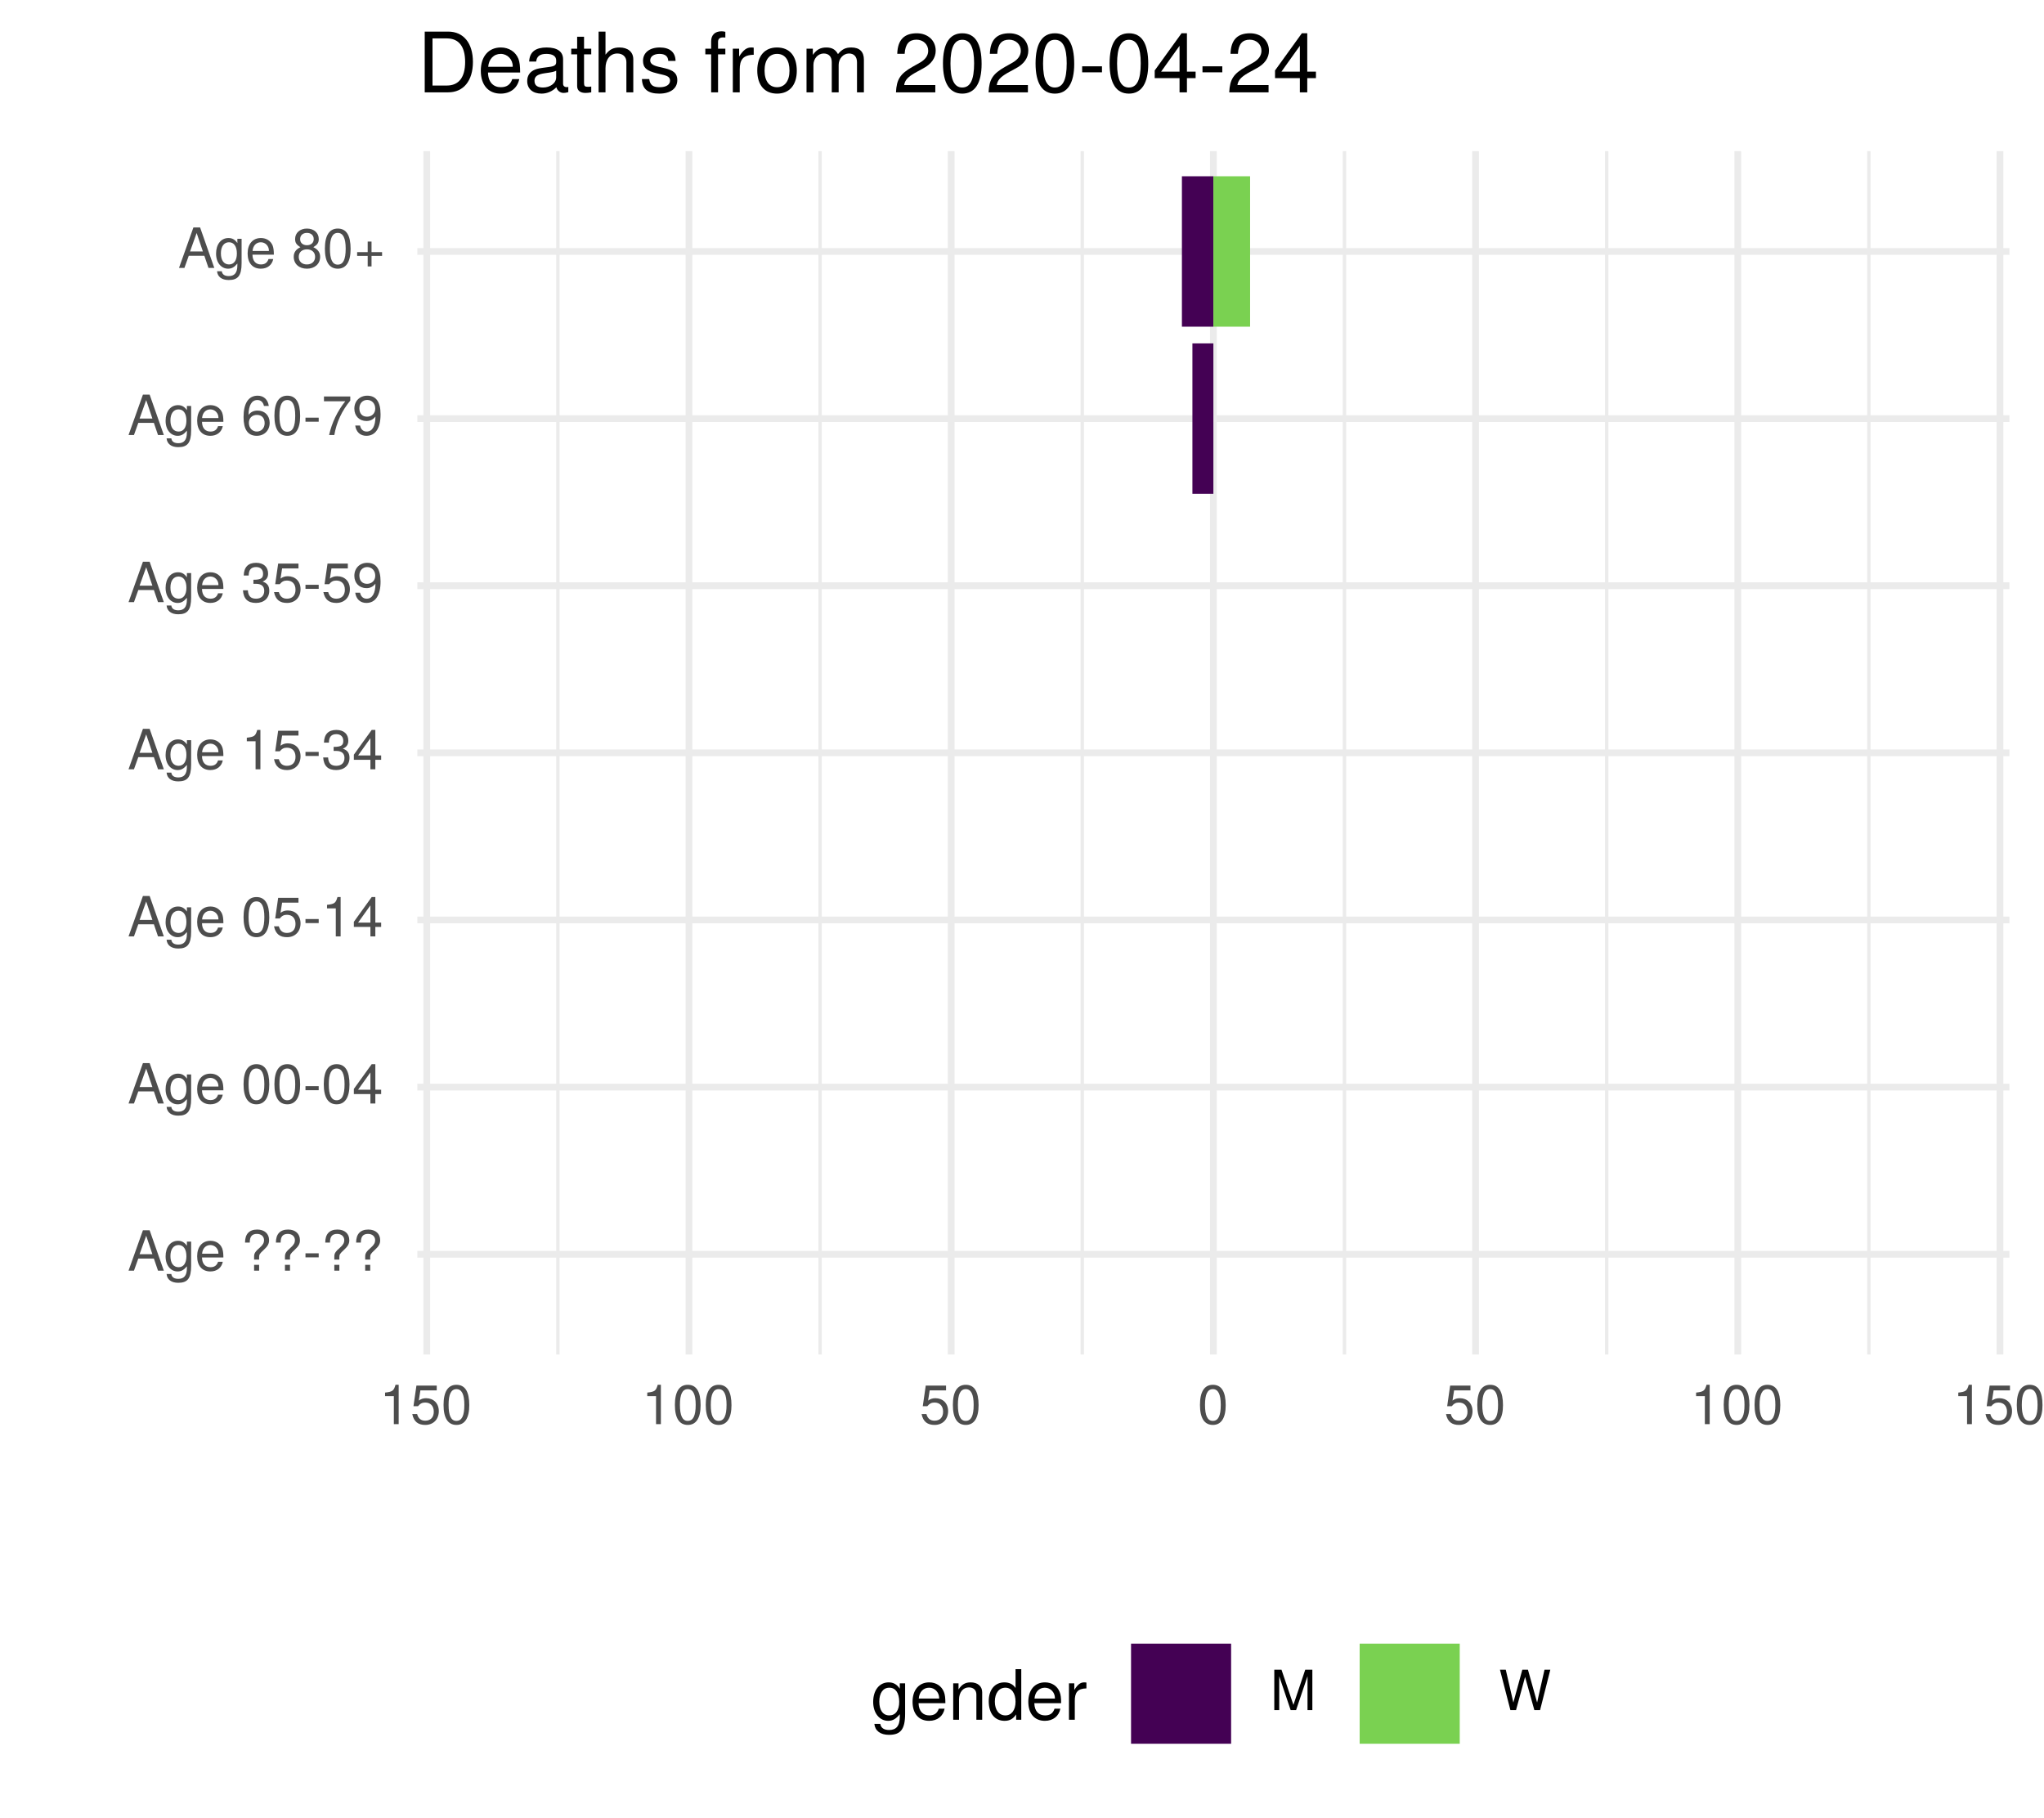
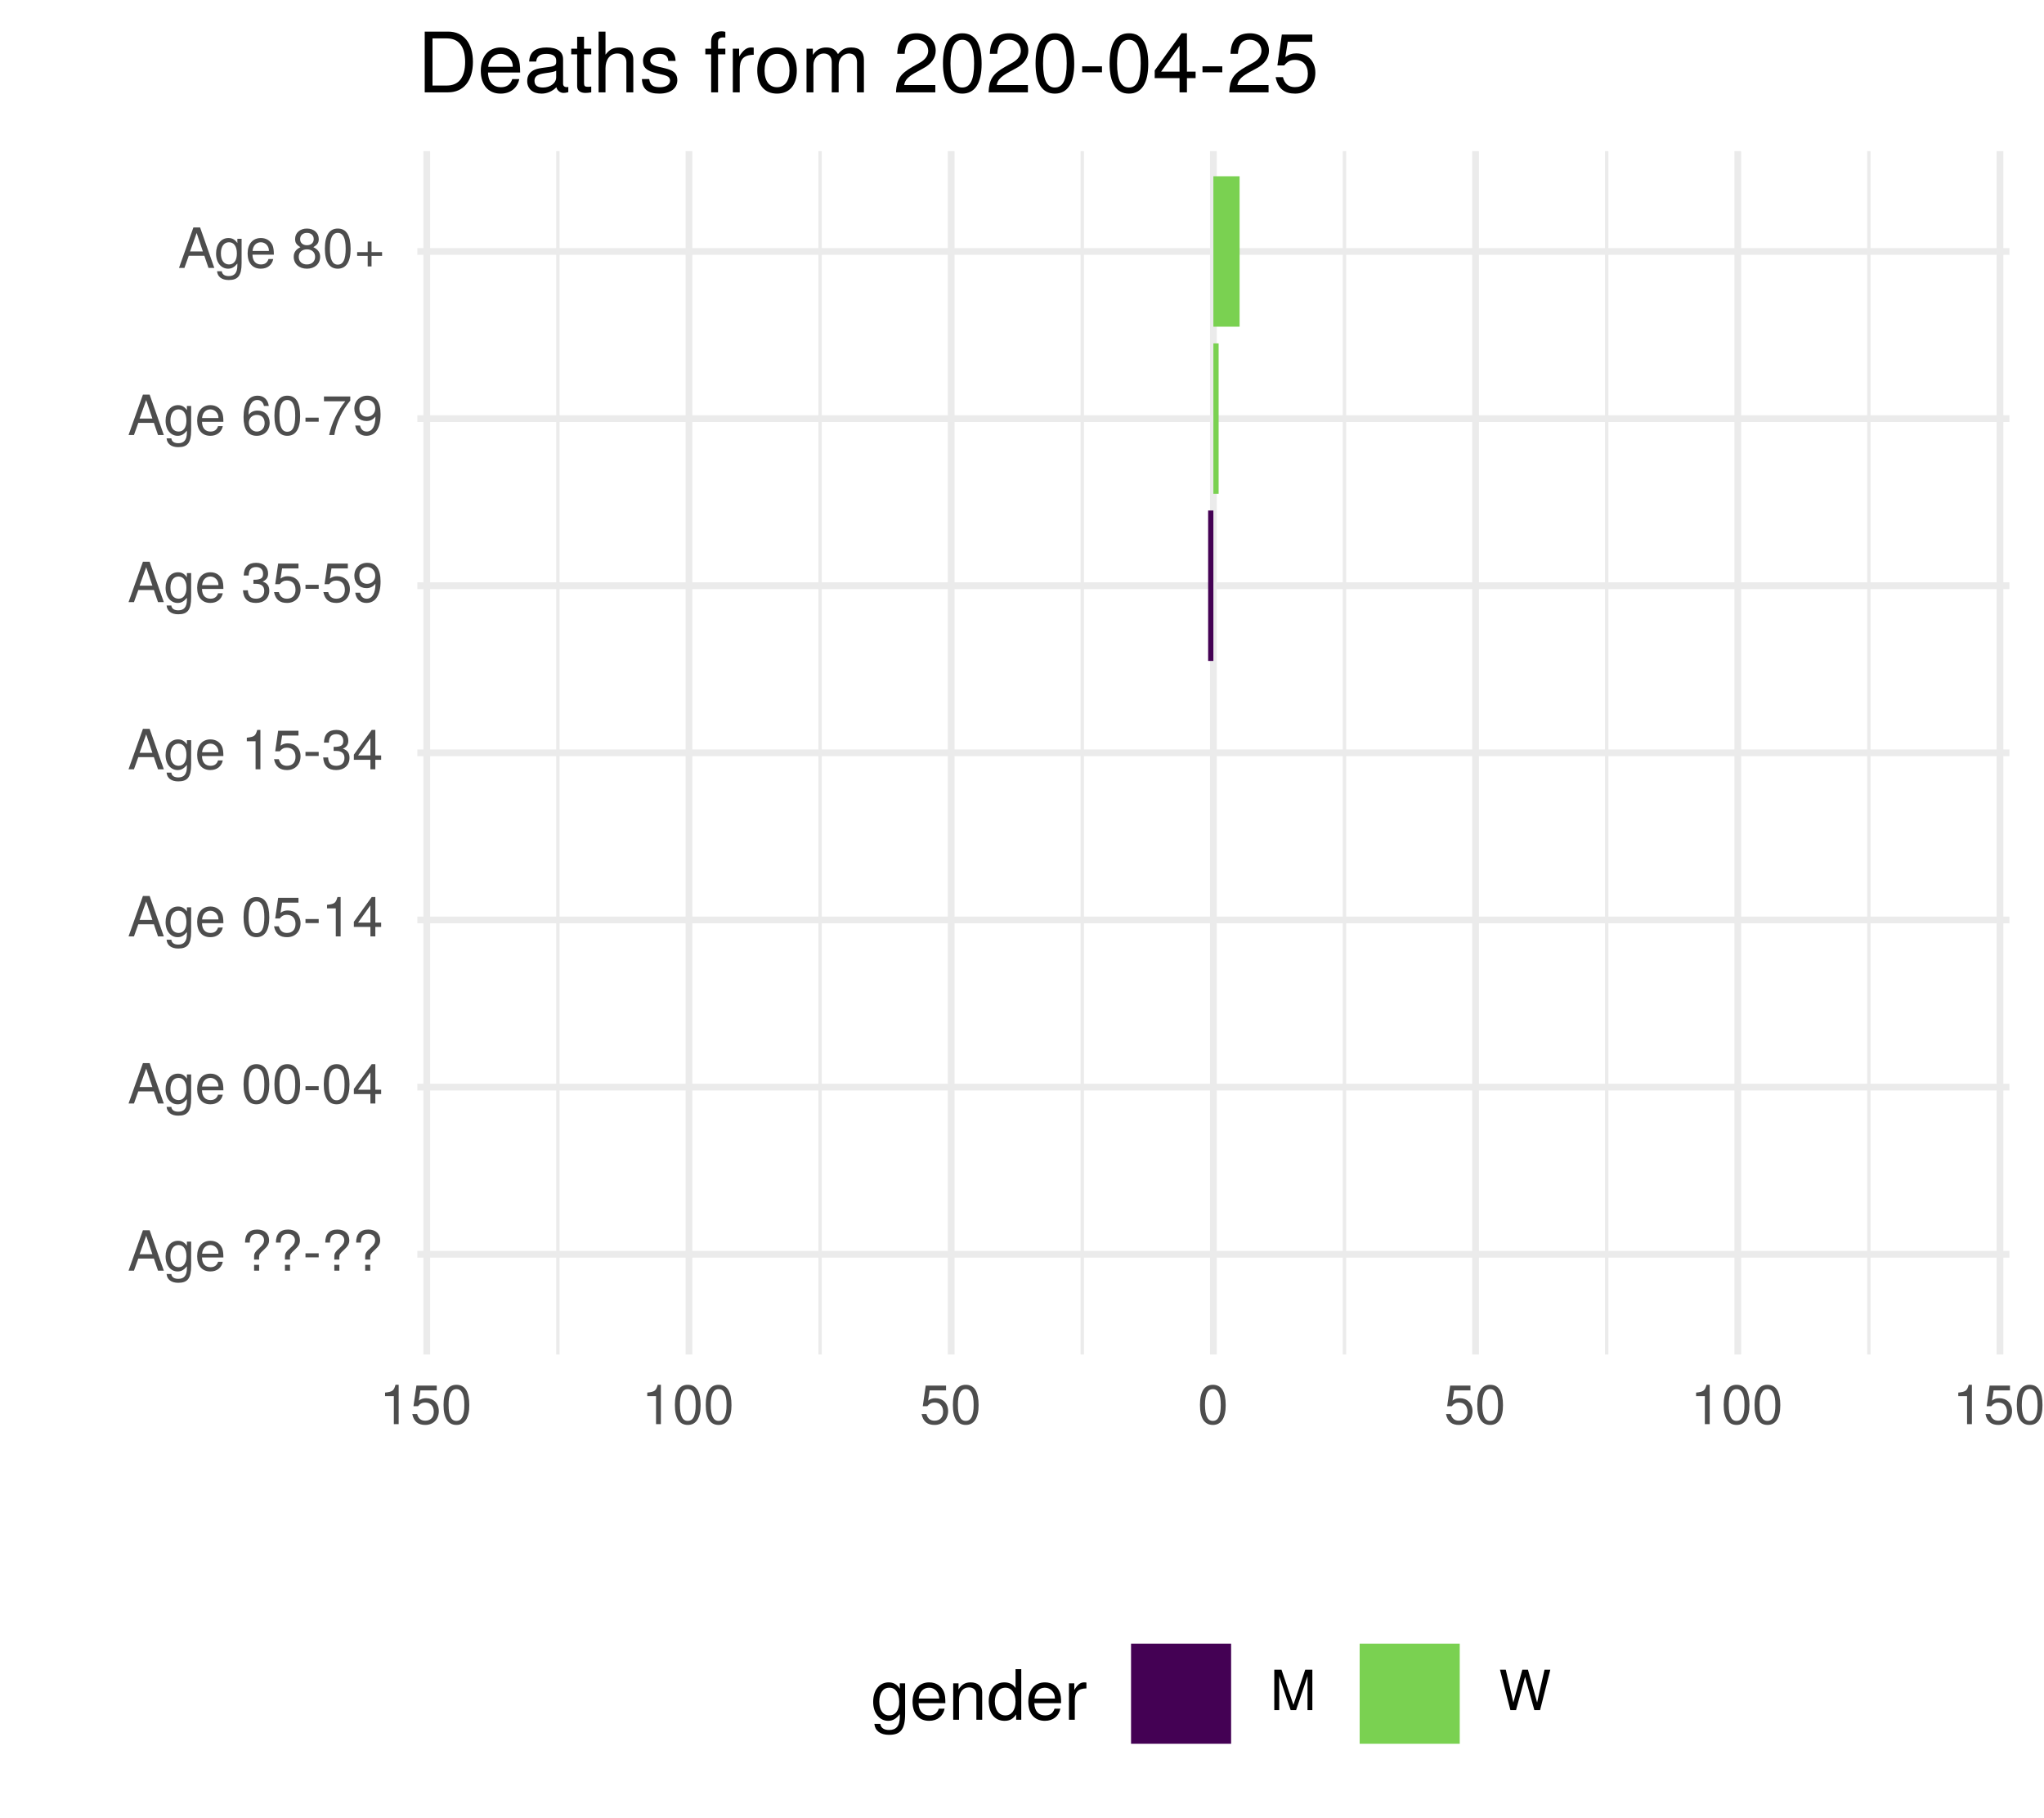
<svg xmlns="http://www.w3.org/2000/svg" xmlns:xlink="http://www.w3.org/1999/xlink" width="324pt" height="288pt" viewBox="0 0 324 288" version="1.1">
  <defs>
    <g>
      <symbol overflow="visible" id="glyph0-0">
        <path style="stroke:none;" d="" />
      </symbol>
      <symbol overflow="visible" id="glyph0-1">
        <path style="stroke:none;" d="M 5.75 0 L 3.5 -6.406 L 2.438 -6.406 L 0.156 0 L 1.016 0 L 1.703 -1.922 L 4.172 -1.922 L 4.828 0 Z M 3.938 -2.609 L 1.906 -2.609 L 2.953 -5.531 Z M 3.938 -2.609 " />
      </symbol>
      <symbol overflow="visible" id="glyph0-2">
        <path style="stroke:none;" d="M 4.297 -0.75 L 4.297 -4.609 L 3.625 -4.609 L 3.625 -3.938 C 3.25 -4.484 2.812 -4.734 2.219 -4.734 C 1.047 -4.734 0.25 -3.75 0.25 -2.266 C 0.25 -0.812 1.078 0.125 2.156 0.125 C 2.734 0.125 3.141 -0.109 3.625 -0.688 L 3.625 -0.391 C 3.625 0.828 3.125 1.297 2.266 1.297 C 1.688 1.297 1.234 1.094 1.156 0.531 L 0.406 0.531 C 0.484 1.406 1.156 1.922 2.25 1.922 C 3.688 1.922 4.297 1.281 4.297 -0.75 Z M 3.547 -2.281 C 3.547 -1.172 3.078 -0.547 2.312 -0.547 C 1.5 -0.547 1.016 -1.188 1.016 -2.312 C 1.016 -3.406 1.516 -4.062 2.297 -4.062 C 3.094 -4.062 3.547 -3.391 3.547 -2.281 Z M 3.547 -2.281 " />
      </symbol>
      <symbol overflow="visible" id="glyph0-3">
        <path style="stroke:none;" d="M 4.516 -2.094 C 4.516 -2.766 4.453 -3.188 4.328 -3.531 C 4.031 -4.281 3.328 -4.734 2.469 -4.734 C 1.172 -4.734 0.359 -3.797 0.359 -2.281 C 0.359 -0.766 1.156 0.125 2.453 0.125 C 3.5 0.125 4.234 -0.469 4.422 -1.406 L 3.672 -1.406 C 3.469 -0.797 3.062 -0.547 2.469 -0.547 C 1.703 -0.547 1.141 -1.031 1.125 -2.094 Z M 3.734 -2.75 C 3.734 -2.75 3.734 -2.703 3.719 -2.688 L 1.141 -2.688 C 1.203 -3.516 1.719 -4.062 2.453 -4.062 C 3.172 -4.062 3.734 -3.469 3.734 -2.75 Z M 3.734 -2.75 " />
      </symbol>
      <symbol overflow="visible" id="glyph0-4">
        <path style="stroke:none;" d="" />
      </symbol>
      <symbol overflow="visible" id="glyph0-5">
        <path style="stroke:none;" d="M 4.422 -4.828 C 4.422 -5.859 3.688 -6.516 2.547 -6.516 C 1.281 -6.516 0.609 -5.812 0.609 -4.453 L 1.359 -4.453 C 1.359 -5.422 1.719 -5.828 2.5 -5.828 C 3.172 -5.828 3.625 -5.422 3.625 -4.828 C 3.625 -4.422 3.438 -4.078 2.969 -3.672 C 2.453 -3.203 2.453 -3.203 2.297 -3 C 2.109 -2.75 2.047 -2.547 2.047 -2.234 L 2.047 -1.75 L 2.844 -1.75 L 2.844 -2.156 C 2.844 -2.547 2.938 -2.703 3.531 -3.25 C 4.203 -3.859 4.422 -4.25 4.422 -4.828 Z M 2.844 0 L 2.844 -0.922 L 2.047 -0.922 L 2.047 0 Z M 2.844 0 " />
      </symbol>
      <symbol overflow="visible" id="glyph0-6">
        <path style="stroke:none;" d="M 2.5 -2.109 L 2.5 -2.75 L 0.406 -2.75 L 0.406 -2.109 Z M 2.5 -2.109 " />
      </symbol>
      <symbol overflow="visible" id="glyph0-7">
        <path style="stroke:none;" d="M 4.453 -3 C 4.453 -5.156 3.781 -6.234 2.422 -6.234 C 1.078 -6.234 0.375 -5.141 0.375 -3.047 C 0.375 -0.953 1.078 0.125 2.422 0.125 C 3.734 0.125 4.453 -0.953 4.453 -3 Z M 3.672 -3.062 C 3.672 -1.297 3.266 -0.516 2.406 -0.516 C 1.578 -0.516 1.172 -1.344 1.172 -3.047 C 1.172 -4.75 1.578 -5.547 2.422 -5.547 C 3.25 -5.547 3.672 -4.734 3.672 -3.062 Z M 3.672 -3.062 " />
      </symbol>
      <symbol overflow="visible" id="glyph0-8">
        <path style="stroke:none;" d="M 4.578 -1.5 L 4.578 -2.188 L 3.656 -2.188 L 3.656 -6.234 L 3.078 -6.234 L 0.25 -2.312 L 0.25 -1.5 L 2.875 -1.5 L 2.875 0 L 3.656 0 L 3.656 -1.5 Z M 2.875 -2.188 L 0.922 -2.188 L 2.875 -4.922 Z M 2.875 -2.188 " />
      </symbol>
      <symbol overflow="visible" id="glyph0-9">
        <path style="stroke:none;" d="M 4.516 -2.062 C 4.516 -3.297 3.688 -4.109 2.5 -4.109 C 2.062 -4.109 1.703 -4 1.344 -3.734 L 1.594 -5.344 L 4.188 -5.344 L 4.188 -6.109 L 0.969 -6.109 L 0.5 -2.844 L 1.219 -2.844 C 1.578 -3.266 1.875 -3.422 2.359 -3.422 C 3.188 -3.422 3.719 -2.891 3.719 -1.969 C 3.719 -1.062 3.203 -0.547 2.359 -0.547 C 1.688 -0.547 1.266 -0.891 1.078 -1.594 L 0.312 -1.594 C 0.562 -0.359 1.266 0.125 2.375 0.125 C 3.641 0.125 4.516 -0.75 4.516 -2.062 Z M 4.516 -2.062 " />
      </symbol>
      <symbol overflow="visible" id="glyph0-10">
        <path style="stroke:none;" d="M 3.047 0 L 3.047 -6.234 L 2.547 -6.234 C 2.266 -5.281 2.094 -5.141 0.891 -5 L 0.891 -4.438 L 2.281 -4.438 L 2.281 0 Z M 3.047 0 " />
      </symbol>
      <symbol overflow="visible" id="glyph0-11">
        <path style="stroke:none;" d="M 4.453 -1.812 C 4.453 -2.562 4.141 -3.016 3.391 -3.266 C 3.969 -3.5 4.266 -3.891 4.266 -4.516 C 4.266 -5.594 3.547 -6.234 2.359 -6.234 C 1.109 -6.234 0.438 -5.547 0.406 -4.219 L 1.188 -4.219 C 1.203 -5.141 1.578 -5.562 2.375 -5.562 C 3.062 -5.562 3.469 -5.156 3.469 -4.5 C 3.469 -3.828 3.188 -3.547 1.938 -3.547 L 1.938 -2.906 L 2.359 -2.906 C 3.219 -2.906 3.656 -2.5 3.656 -1.797 C 3.656 -1.016 3.172 -0.547 2.359 -0.547 C 1.516 -0.547 1.109 -0.969 1.062 -1.875 L 0.281 -1.875 C 0.375 -0.5 1.062 0.125 2.344 0.125 C 3.625 0.125 4.453 -0.641 4.453 -1.812 Z M 4.453 -1.812 " />
      </symbol>
      <symbol overflow="visible" id="glyph0-12">
        <path style="stroke:none;" d="M 4.484 -3.266 C 4.484 -5.219 3.797 -6.234 2.375 -6.234 C 1.188 -6.234 0.328 -5.391 0.328 -4.172 C 0.328 -3.016 1.125 -2.219 2.25 -2.219 C 2.844 -2.219 3.266 -2.438 3.672 -2.922 C 3.672 -1.406 3.172 -0.547 2.281 -0.547 C 1.734 -0.547 1.359 -0.891 1.234 -1.5 L 0.469 -1.5 C 0.609 -0.469 1.281 0.125 2.234 0.125 C 3.688 0.125 4.484 -1.109 4.484 -3.266 Z M 3.641 -4.188 C 3.641 -3.422 3.094 -2.906 2.344 -2.906 C 1.594 -2.906 1.125 -3.391 1.125 -4.234 C 1.125 -5.016 1.656 -5.562 2.359 -5.562 C 3.094 -5.562 3.641 -5 3.641 -4.188 Z M 3.641 -4.188 " />
      </symbol>
      <symbol overflow="visible" id="glyph0-13">
        <path style="stroke:none;" d="M 4.516 -1.938 C 4.516 -3.094 3.719 -3.875 2.609 -3.875 C 1.984 -3.875 1.5 -3.641 1.172 -3.188 C 1.172 -4.703 1.672 -5.547 2.562 -5.547 C 3.109 -5.547 3.484 -5.203 3.609 -4.609 L 4.375 -4.609 C 4.234 -5.625 3.562 -6.234 2.609 -6.234 C 1.156 -6.234 0.375 -5.016 0.375 -2.844 C 0.375 -0.891 1.047 0.125 2.469 0.125 C 3.656 0.125 4.516 -0.719 4.516 -1.938 Z M 3.719 -1.875 C 3.719 -1.094 3.188 -0.547 2.484 -0.547 C 1.766 -0.547 1.219 -1.125 1.219 -1.922 C 1.219 -2.688 1.734 -3.188 2.5 -3.188 C 3.25 -3.188 3.719 -2.703 3.719 -1.875 Z M 3.719 -1.875 " />
      </symbol>
      <symbol overflow="visible" id="glyph0-14">
        <path style="stroke:none;" d="M 4.578 -5.453 L 4.578 -6.109 L 0.406 -6.109 L 0.406 -5.344 L 3.781 -5.344 C 2.531 -3.781 1.656 -1.953 1.219 0 L 2.047 0 C 2.391 -2.016 3.266 -3.891 4.578 -5.453 Z M 4.578 -5.453 " />
      </symbol>
      <symbol overflow="visible" id="glyph0-15">
        <path style="stroke:none;" d="M 4.516 -1.766 C 4.516 -2.453 4.156 -2.938 3.438 -3.281 C 4.078 -3.672 4.297 -3.984 4.297 -4.578 C 4.297 -5.547 3.531 -6.234 2.422 -6.234 C 1.312 -6.234 0.547 -5.547 0.547 -4.578 C 0.547 -4 0.75 -3.672 1.391 -3.281 C 0.672 -2.938 0.328 -2.453 0.328 -1.766 C 0.328 -0.625 1.188 0.125 2.422 0.125 C 3.656 0.125 4.516 -0.625 4.516 -1.766 Z M 3.5 -4.562 C 3.5 -3.969 3.062 -3.594 2.422 -3.594 C 1.766 -3.594 1.344 -3.969 1.344 -4.562 C 1.344 -5.156 1.766 -5.547 2.422 -5.547 C 3.078 -5.547 3.5 -5.156 3.5 -4.562 Z M 3.719 -1.75 C 3.719 -1.016 3.188 -0.547 2.406 -0.547 C 1.641 -0.547 1.125 -1.016 1.125 -1.75 C 1.125 -2.484 1.641 -2.938 2.422 -2.938 C 3.188 -2.938 3.719 -2.484 3.719 -1.75 Z M 3.719 -1.75 " />
      </symbol>
      <symbol overflow="visible" id="glyph0-16">
        <path style="stroke:none;" d="M 4.547 -1.906 L 4.547 -2.5 L 2.875 -2.5 L 2.875 -4.172 L 2.266 -4.172 L 2.266 -2.5 L 0.594 -2.5 L 0.594 -1.906 L 2.266 -1.906 L 2.266 -0.234 L 2.875 -0.234 L 2.875 -1.906 Z M 4.547 -1.906 " />
      </symbol>
      <symbol overflow="visible" id="glyph0-17">
        <path style="stroke:none;" d="M 6.688 0 L 6.688 -6.406 L 5.562 -6.406 L 3.688 -0.828 L 1.797 -6.406 L 0.656 -6.406 L 0.656 0 L 1.438 0 L 1.438 -5.375 L 3.25 0 L 4.109 0 L 5.922 -5.375 L 5.922 0 Z M 6.688 0 " />
      </symbol>
      <symbol overflow="visible" id="glyph0-18">
        <path style="stroke:none;" d="M 8.172 -6.406 L 7.25 -6.406 L 6.078 -1.203 L 4.625 -6.406 L 3.734 -6.406 L 2.312 -1.203 L 1.109 -6.406 L 0.188 -6.406 L 1.844 0 L 2.734 0 L 4.172 -5.266 L 5.641 0 L 6.547 0 Z M 8.172 -6.406 " />
      </symbol>
      <symbol overflow="visible" id="glyph1-0">
        <path style="stroke:none;" d="" />
      </symbol>
      <symbol overflow="visible" id="glyph1-1">
        <path style="stroke:none;" d="M 5.375 -0.953 L 5.375 -5.766 L 4.531 -5.766 L 4.531 -4.922 C 4.062 -5.609 3.516 -5.922 2.766 -5.922 C 1.312 -5.922 0.312 -4.703 0.312 -2.828 C 0.312 -1.016 1.344 0.172 2.688 0.172 C 3.422 0.172 3.922 -0.141 4.531 -0.875 L 4.531 -0.484 C 4.531 1.047 3.906 1.625 2.844 1.625 C 2.109 1.625 1.547 1.359 1.438 0.656 L 0.5 0.656 C 0.609 1.75 1.453 2.391 2.812 2.391 C 4.609 2.391 5.375 1.594 5.375 -0.953 Z M 4.438 -2.844 C 4.438 -1.469 3.844 -0.688 2.875 -0.688 C 1.875 -0.688 1.281 -1.484 1.281 -2.875 C 1.281 -4.266 1.891 -5.078 2.875 -5.078 C 3.859 -5.078 4.438 -4.25 4.438 -2.844 Z M 4.438 -2.844 " />
      </symbol>
      <symbol overflow="visible" id="glyph1-2">
        <path style="stroke:none;" d="M 5.641 -2.625 C 5.641 -3.453 5.578 -3.984 5.406 -4.406 C 5.031 -5.359 4.156 -5.922 3.078 -5.922 C 1.469 -5.922 0.438 -4.734 0.438 -2.844 C 0.438 -0.953 1.438 0.172 3.062 0.172 C 4.375 0.172 5.297 -0.578 5.516 -1.75 L 4.594 -1.75 C 4.344 -0.984 3.828 -0.688 3.094 -0.688 C 2.141 -0.688 1.422 -1.297 1.391 -2.625 Z M 4.656 -3.438 C 4.656 -3.438 4.656 -3.391 4.656 -3.359 L 1.422 -3.359 C 1.5 -4.391 2.141 -5.078 3.062 -5.078 C 3.969 -5.078 4.656 -4.328 4.656 -3.438 Z M 4.656 -3.438 " />
      </symbol>
      <symbol overflow="visible" id="glyph1-3">
        <path style="stroke:none;" d="M 5.359 0 L 5.359 -4.359 C 5.359 -5.312 4.641 -5.922 3.531 -5.922 C 2.672 -5.922 2.125 -5.594 1.609 -4.797 L 1.609 -5.766 L 0.766 -5.766 L 0.766 0 L 1.688 0 L 1.688 -3.172 C 1.688 -4.359 2.328 -5.125 3.25 -5.125 C 3.984 -5.125 4.438 -4.688 4.438 -4 L 4.438 0 Z M 5.359 0 " />
      </symbol>
      <symbol overflow="visible" id="glyph1-4">
        <path style="stroke:none;" d="M 5.438 0 L 5.438 -8.016 L 4.531 -8.016 L 4.531 -5.031 C 4.141 -5.625 3.531 -5.922 2.766 -5.922 C 1.266 -5.922 0.281 -4.781 0.281 -2.938 C 0.281 -0.984 1.25 0.172 2.797 0.172 C 3.594 0.172 4.141 -0.125 4.625 -0.844 L 4.625 0 Z M 4.531 -2.859 C 4.531 -1.531 3.891 -0.688 2.922 -0.688 C 1.906 -0.688 1.25 -1.547 1.25 -2.875 C 1.25 -4.219 1.906 -5.078 2.922 -5.078 C 3.906 -5.078 4.531 -4.188 4.531 -2.859 Z M 4.531 -2.859 " />
      </symbol>
      <symbol overflow="visible" id="glyph1-5">
        <path style="stroke:none;" d="M 3.531 -4.969 L 3.531 -5.891 C 3.375 -5.922 3.297 -5.922 3.172 -5.922 C 2.578 -5.922 2.141 -5.578 1.609 -4.719 L 1.609 -5.766 L 0.766 -5.766 L 0.766 0 L 1.688 0 L 1.688 -2.984 C 1.688 -4.297 2.109 -4.938 3.531 -4.969 Z M 3.531 -4.969 " />
      </symbol>
      <symbol overflow="visible" id="glyph2-0">
        <path style="stroke:none;" d="" />
      </symbol>
      <symbol overflow="visible" id="glyph2-1">
        <path style="stroke:none;" d="M 8.812 -4.812 C 8.812 -7.797 7.328 -9.625 4.891 -9.625 L 1.172 -9.625 L 1.172 0 L 4.891 0 C 7.312 0 8.812 -1.828 8.812 -4.812 Z M 7.578 -4.812 C 7.578 -2.375 6.578 -1.078 4.672 -1.078 L 2.406 -1.078 L 2.406 -8.547 L 4.672 -8.547 C 6.578 -8.547 7.578 -7.266 7.578 -4.812 Z M 7.578 -4.812 " />
      </symbol>
      <symbol overflow="visible" id="glyph2-2">
        <path style="stroke:none;" d="M 6.766 -3.141 C 6.766 -4.141 6.688 -4.781 6.5 -5.297 C 6.047 -6.438 4.984 -7.109 3.703 -7.109 C 1.766 -7.109 0.531 -5.688 0.531 -3.422 C 0.531 -1.156 1.734 0.203 3.672 0.203 C 5.25 0.203 6.344 -0.703 6.625 -2.094 L 5.516 -2.094 C 5.219 -1.188 4.594 -0.812 3.703 -0.812 C 2.562 -0.812 1.703 -1.562 1.672 -3.141 Z M 5.594 -4.125 C 5.594 -4.125 5.594 -4.062 5.578 -4.047 L 1.703 -4.047 C 1.797 -5.266 2.578 -6.094 3.688 -6.094 C 4.766 -6.094 5.594 -5.203 5.594 -4.125 Z M 5.594 -4.125 " />
      </symbol>
      <symbol overflow="visible" id="glyph2-3">
        <path style="stroke:none;" d="M 7.062 -0.031 L 7.062 -0.859 C 6.938 -0.828 6.891 -0.828 6.828 -0.828 C 6.438 -0.828 6.234 -1.031 6.234 -1.375 L 6.234 -5.234 C 6.234 -6.453 5.328 -7.109 3.625 -7.109 C 1.953 -7.109 0.922 -6.469 0.859 -4.875 L 1.969 -4.875 C 2.062 -5.719 2.562 -6.094 3.594 -6.094 C 4.578 -6.094 5.141 -5.734 5.141 -5.062 L 5.141 -4.781 C 5.141 -4.312 4.859 -4.125 3.984 -4.016 C 2.422 -3.812 2.188 -3.766 1.766 -3.594 C 0.969 -3.266 0.547 -2.641 0.547 -1.797 C 0.547 -0.547 1.422 0.203 2.828 0.203 C 3.703 0.203 4.562 -0.172 5.172 -0.812 C 5.297 -0.297 5.766 0.094 6.312 0.094 C 6.531 0.094 6.703 0.062 7.062 -0.031 Z M 5.141 -2.391 C 5.141 -1.406 4.125 -0.766 3.062 -0.766 C 2.203 -0.766 1.703 -1.062 1.703 -1.828 C 1.703 -2.547 2.188 -2.859 3.359 -3.031 C 4.531 -3.188 4.766 -3.25 5.141 -3.422 Z M 5.141 -2.391 " />
      </symbol>
      <symbol overflow="visible" id="glyph2-4">
        <path style="stroke:none;" d="M 3.359 0 L 3.359 -0.922 C 3.203 -0.891 3.031 -0.875 2.828 -0.875 C 2.344 -0.875 2.219 -1 2.219 -1.484 L 2.219 -6.016 L 3.359 -6.016 L 3.359 -6.922 L 2.219 -6.922 L 2.219 -8.812 L 1.125 -8.812 L 1.125 -6.922 L 0.188 -6.922 L 0.188 -6.016 L 1.125 -6.016 L 1.125 -1 C 1.125 -0.297 1.594 0.094 2.453 0.094 C 2.719 0.094 2.984 0.062 3.359 0 Z M 3.359 0 " />
      </symbol>
      <symbol overflow="visible" id="glyph2-5">
        <path style="stroke:none;" d="M 6.422 0 L 6.422 -5.234 C 6.422 -6.391 5.578 -7.109 4.234 -7.109 C 3.266 -7.109 2.672 -6.812 2.016 -5.969 L 2.016 -9.625 L 0.922 -9.625 L 0.922 0 L 2.016 0 L 2.016 -3.812 C 2.016 -5.234 2.766 -6.156 3.891 -6.156 C 4.672 -6.156 5.328 -5.703 5.328 -4.797 L 5.328 0 Z M 6.422 0 " />
      </symbol>
      <symbol overflow="visible" id="glyph2-6">
        <path style="stroke:none;" d="M 6.062 -1.938 C 6.062 -2.969 5.484 -3.484 4.109 -3.812 L 3.047 -4.062 C 2.156 -4.281 1.766 -4.562 1.766 -5.062 C 1.766 -5.688 2.344 -6.094 3.234 -6.094 C 4.125 -6.094 4.594 -5.719 4.625 -4.984 L 5.781 -4.984 C 5.766 -6.344 4.875 -7.109 3.281 -7.109 C 1.656 -7.109 0.625 -6.281 0.625 -5 C 0.625 -3.922 1.172 -3.406 2.812 -3.016 L 3.844 -2.766 C 4.609 -2.578 4.906 -2.344 4.906 -1.844 C 4.906 -1.203 4.266 -0.812 3.297 -0.812 C 2.312 -0.812 1.75 -1.062 1.609 -2.109 L 0.453 -2.109 C 0.5 -0.516 1.406 0.203 3.203 0.203 C 4.953 0.203 6.062 -0.609 6.062 -1.938 Z M 6.062 -1.938 " />
      </symbol>
      <symbol overflow="visible" id="glyph2-7">
        <path style="stroke:none;" d="" />
      </symbol>
      <symbol overflow="visible" id="glyph2-8">
        <path style="stroke:none;" d="M 3.406 -6.016 L 3.406 -6.922 L 2.25 -6.922 L 2.25 -8 C 2.25 -8.469 2.516 -8.703 3.031 -8.703 C 3.109 -8.703 3.156 -8.703 3.406 -8.688 L 3.406 -9.594 C 3.156 -9.656 3.016 -9.672 2.781 -9.672 C 1.766 -9.672 1.156 -9.078 1.156 -8.094 L 1.156 -6.922 L 0.234 -6.922 L 0.234 -6.016 L 1.156 -6.016 L 1.156 0 L 2.25 0 L 2.25 -6.016 Z M 3.406 -6.016 " />
      </symbol>
      <symbol overflow="visible" id="glyph2-9">
        <path style="stroke:none;" d="M 4.234 -5.953 L 4.234 -7.078 C 4.047 -7.109 3.969 -7.109 3.812 -7.109 C 3.109 -7.109 2.562 -6.688 1.922 -5.672 L 1.922 -6.922 L 0.922 -6.922 L 0.922 0 L 2.016 0 L 2.016 -3.594 C 2.016 -5.156 2.531 -5.922 4.234 -5.953 Z M 4.234 -5.953 " />
      </symbol>
      <symbol overflow="visible" id="glyph2-10">
        <path style="stroke:none;" d="M 6.734 -3.406 C 6.734 -5.797 5.578 -7.109 3.594 -7.109 C 1.656 -7.109 0.469 -5.781 0.469 -3.453 C 0.469 -1.141 1.641 0.203 3.609 0.203 C 5.547 0.203 6.734 -1.141 6.734 -3.406 Z M 5.578 -3.422 C 5.578 -1.797 4.812 -0.812 3.609 -0.812 C 2.375 -0.812 1.625 -1.781 1.625 -3.453 C 1.625 -5.125 2.375 -6.094 3.609 -6.094 C 4.844 -6.094 5.578 -5.141 5.578 -3.422 Z M 5.578 -3.422 " />
      </symbol>
      <symbol overflow="visible" id="glyph2-11">
        <path style="stroke:none;" d="M 10.031 0 L 10.031 -5.188 C 10.031 -6.438 9.344 -7.109 8.047 -7.109 C 7.125 -7.109 6.578 -6.844 5.922 -6.062 C 5.516 -6.797 4.969 -7.109 4.062 -7.109 C 3.141 -7.109 2.531 -6.766 1.938 -5.938 L 1.938 -6.922 L 0.938 -6.922 L 0.938 0 L 2.031 0 L 2.031 -4.344 C 2.031 -5.344 2.766 -6.156 3.656 -6.156 C 4.469 -6.156 4.938 -5.656 4.938 -4.766 L 4.938 0 L 6.031 0 L 6.031 -4.344 C 6.031 -5.344 6.766 -6.156 7.672 -6.156 C 8.469 -6.156 8.938 -5.641 8.938 -4.766 L 8.938 0 Z M 10.031 0 " />
      </symbol>
      <symbol overflow="visible" id="glyph2-12">
        <path style="stroke:none;" d="M 6.75 -6.609 C 6.75 -8.203 5.516 -9.359 3.75 -9.359 C 1.828 -9.359 0.719 -8.391 0.656 -6.109 L 1.828 -6.109 C 1.922 -7.688 2.562 -8.344 3.703 -8.344 C 4.766 -8.344 5.562 -7.594 5.562 -6.594 C 5.562 -5.844 5.125 -5.219 4.297 -4.734 L 3.078 -4.047 C 1.125 -2.938 0.547 -2.062 0.453 0 L 6.688 0 L 6.688 -1.156 L 1.75 -1.156 C 1.875 -1.922 2.297 -2.406 3.453 -3.078 L 4.766 -3.797 C 6.078 -4.484 6.75 -5.469 6.75 -6.609 Z M 6.75 -6.609 " />
      </symbol>
      <symbol overflow="visible" id="glyph2-13">
        <path style="stroke:none;" d="M 6.688 -4.5 C 6.688 -7.75 5.672 -9.359 3.625 -9.359 C 1.609 -9.359 0.562 -7.719 0.562 -4.578 C 0.562 -1.422 1.625 0.203 3.625 0.203 C 5.609 0.203 6.688 -1.422 6.688 -4.5 Z M 5.5 -4.609 C 5.5 -1.953 4.891 -0.766 3.609 -0.766 C 2.375 -0.766 1.75 -2 1.75 -4.562 C 1.75 -7.125 2.375 -8.328 3.625 -8.328 C 4.891 -8.328 5.5 -7.109 5.5 -4.609 Z M 5.5 -4.609 " />
      </symbol>
      <symbol overflow="visible" id="glyph2-14">
        <path style="stroke:none;" d="M 3.75 -3.172 L 3.75 -4.125 L 0.609 -4.125 L 0.609 -3.172 Z M 3.75 -3.172 " />
      </symbol>
      <symbol overflow="visible" id="glyph2-15">
        <path style="stroke:none;" d="M 6.859 -2.25 L 6.859 -3.281 L 5.484 -3.281 L 5.484 -9.359 L 4.625 -9.359 L 0.375 -3.469 L 0.375 -2.25 L 4.312 -2.25 L 4.312 0 L 5.484 0 L 5.484 -2.25 Z M 4.312 -3.281 L 1.391 -3.281 L 4.312 -7.375 Z M 4.312 -3.281 " />
      </symbol>
+       <symbol overflow="visible" id="glyph2-16">
+         <path style="stroke:none;" d="M 6.766 -3.109 C 6.766 -4.953 5.547 -6.172 3.75 -6.172 C 3.094 -6.172 2.562 -6 2.016 -5.594 L 2.391 -8.016 L 6.281 -8.016 L 6.281 -9.156 L 1.453 -9.156 L 0.75 -4.266 L 1.828 -4.266 C 2.359 -4.906 2.812 -5.141 3.531 -5.141 C 4.797 -5.141 5.578 -4.328 5.578 -2.938 C 5.578 -1.594 4.812 -0.828 3.531 -0.828 C 2.516 -0.828 1.906 -1.344 1.625 -2.406 L 0.469 -2.406 C 0.844 -0.547 1.906 0.203 3.562 0.203 C 5.453 0.203 6.766 -1.125 6.766 -3.109 Z M 6.766 -3.109 " />
+       </symbol>
    </g>
    <clipPath id="clip1">
      <path d="M 88 23.957 L 89 23.957 L 89 214.648 L 88 214.648 Z M 88 23.957 " />
    </clipPath>
    <clipPath id="clip2">
      <path d="M 129 23.957 L 131 23.957 L 131 214.648 L 129 214.648 Z M 129 23.957 " />
    </clipPath>
    <clipPath id="clip3">
      <path d="M 171 23.957 L 172 23.957 L 172 214.648 L 171 214.648 Z M 171 23.957 " />
    </clipPath>
    <clipPath id="clip4">
      <path d="M 212 23.957 L 214 23.957 L 214 214.648 L 212 214.648 Z M 212 23.957 " />
    </clipPath>
    <clipPath id="clip5">
      <path d="M 254 23.957 L 255 23.957 L 255 214.648 L 254 214.648 Z M 254 23.957 " />
    </clipPath>
    <clipPath id="clip6">
      <path d="M 295 23.957 L 297 23.957 L 297 214.648 L 295 214.648 Z M 295 23.957 " />
    </clipPath>
    <clipPath id="clip7">
      <path d="M 66.152 198 L 318.523 198 L 318.523 200 L 66.152 200 Z M 66.152 198 " />
    </clipPath>
    <clipPath id="clip8">
      <path d="M 66.152 171 L 318.523 171 L 318.523 173 L 66.152 173 Z M 66.152 171 " />
    </clipPath>
    <clipPath id="clip9">
      <path d="M 66.152 145 L 318.523 145 L 318.523 147 L 66.152 147 Z M 66.152 145 " />
    </clipPath>
    <clipPath id="clip10">
      <path d="M 66.152 118 L 318.523 118 L 318.523 120 L 66.152 120 Z M 66.152 118 " />
    </clipPath>
    <clipPath id="clip11">
      <path d="M 66.152 92 L 318.523 92 L 318.523 94 L 66.152 94 Z M 66.152 92 " />
    </clipPath>
    <clipPath id="clip12">
      <path d="M 66.152 65 L 318.523 65 L 318.523 67 L 66.152 67 Z M 66.152 65 " />
    </clipPath>
    <clipPath id="clip13">
      <path d="M 66.152 39 L 318.523 39 L 318.523 41 L 66.152 41 Z M 66.152 39 " />
    </clipPath>
    <clipPath id="clip14">
      <path d="M 67 23.957 L 69 23.957 L 69 214.648 L 67 214.648 Z M 67 23.957 " />
    </clipPath>
    <clipPath id="clip15">
      <path d="M 108 23.957 L 110 23.957 L 110 214.648 L 108 214.648 Z M 108 23.957 " />
    </clipPath>
    <clipPath id="clip16">
      <path d="M 150 23.957 L 152 23.957 L 152 214.648 L 150 214.648 Z M 150 23.957 " />
    </clipPath>
    <clipPath id="clip17">
      <path d="M 191 23.957 L 193 23.957 L 193 214.648 L 191 214.648 Z M 191 23.957 " />
    </clipPath>
    <clipPath id="clip18">
      <path d="M 233 23.957 L 235 23.957 L 235 214.648 L 233 214.648 Z M 233 23.957 " />
    </clipPath>
    <clipPath id="clip19">
      <path d="M 274 23.957 L 276 23.957 L 276 214.648 L 274 214.648 Z M 274 23.957 " />
    </clipPath>
    <clipPath id="clip20">
      <path d="M 316 23.957 L 318 23.957 L 318 214.648 L 316 214.648 Z M 316 23.957 " />
    </clipPath>
  </defs>
  <g id="surface115">
    <rect x="0" y="0" width="324" height="288" style="fill:rgb(100%,100%,100%);fill-opacity:1;stroke:none;" />
    <g clip-path="url(#clip1)" clip-rule="nonzero">
      <path style="fill:none;stroke-width:0.533;stroke-linecap:butt;stroke-linejoin:round;stroke:rgb(92.157%,92.157%,92.157%);stroke-opacity:1;stroke-miterlimit:10;" d="M 88.43 214.652 L 88.43 23.957 " />
    </g>
    <g clip-path="url(#clip2)" clip-rule="nonzero">
      <path style="fill:none;stroke-width:0.533;stroke-linecap:butt;stroke-linejoin:round;stroke:rgb(92.157%,92.157%,92.157%);stroke-opacity:1;stroke-miterlimit:10;" d="M 129.992 214.652 L 129.992 23.957 " />
    </g>
    <g clip-path="url(#clip3)" clip-rule="nonzero">
      <path style="fill:none;stroke-width:0.533;stroke-linecap:butt;stroke-linejoin:round;stroke:rgb(92.157%,92.157%,92.157%);stroke-opacity:1;stroke-miterlimit:10;" d="M 171.555 214.652 L 171.555 23.957 " />
    </g>
    <g clip-path="url(#clip4)" clip-rule="nonzero">
      <path style="fill:none;stroke-width:0.533;stroke-linecap:butt;stroke-linejoin:round;stroke:rgb(92.157%,92.157%,92.157%);stroke-opacity:1;stroke-miterlimit:10;" d="M 213.117 214.652 L 213.117 23.957 " />
    </g>
    <g clip-path="url(#clip5)" clip-rule="nonzero">
      <path style="fill:none;stroke-width:0.533;stroke-linecap:butt;stroke-linejoin:round;stroke:rgb(92.157%,92.157%,92.157%);stroke-opacity:1;stroke-miterlimit:10;" d="M 254.68 214.652 L 254.68 23.957 " />
    </g>
    <g clip-path="url(#clip6)" clip-rule="nonzero">
      <path style="fill:none;stroke-width:0.533;stroke-linecap:butt;stroke-linejoin:round;stroke:rgb(92.157%,92.157%,92.157%);stroke-opacity:1;stroke-miterlimit:10;" d="M 296.242 214.652 L 296.242 23.957 " />
    </g>
    <g clip-path="url(#clip7)" clip-rule="nonzero">
      <path style="fill:none;stroke-width:1.067;stroke-linecap:butt;stroke-linejoin:round;stroke:rgb(92.157%,92.157%,92.157%);stroke-opacity:1;stroke-miterlimit:10;" d="M 66.152 198.762 L 318.52 198.762 " />
    </g>
    <g clip-path="url(#clip8)" clip-rule="nonzero">
      <path style="fill:none;stroke-width:1.067;stroke-linecap:butt;stroke-linejoin:round;stroke:rgb(92.157%,92.157%,92.157%);stroke-opacity:1;stroke-miterlimit:10;" d="M 66.152 172.273 L 318.52 172.273 " />
    </g>
    <g clip-path="url(#clip9)" clip-rule="nonzero">
      <path style="fill:none;stroke-width:1.067;stroke-linecap:butt;stroke-linejoin:round;stroke:rgb(92.157%,92.157%,92.157%);stroke-opacity:1;stroke-miterlimit:10;" d="M 66.152 145.789 L 318.52 145.789 " />
    </g>
    <g clip-path="url(#clip10)" clip-rule="nonzero">
      <path style="fill:none;stroke-width:1.067;stroke-linecap:butt;stroke-linejoin:round;stroke:rgb(92.157%,92.157%,92.157%);stroke-opacity:1;stroke-miterlimit:10;" d="M 66.152 119.305 L 318.52 119.305 " />
    </g>
    <g clip-path="url(#clip11)" clip-rule="nonzero">
      <path style="fill:none;stroke-width:1.067;stroke-linecap:butt;stroke-linejoin:round;stroke:rgb(92.157%,92.157%,92.157%);stroke-opacity:1;stroke-miterlimit:10;" d="M 66.152 92.82 L 318.52 92.82 " />
    </g>
    <g clip-path="url(#clip12)" clip-rule="nonzero">
      <path style="fill:none;stroke-width:1.067;stroke-linecap:butt;stroke-linejoin:round;stroke:rgb(92.157%,92.157%,92.157%);stroke-opacity:1;stroke-miterlimit:10;" d="M 66.152 66.336 L 318.52 66.336 " />
    </g>
    <g clip-path="url(#clip13)" clip-rule="nonzero">
      <path style="fill:none;stroke-width:1.067;stroke-linecap:butt;stroke-linejoin:round;stroke:rgb(92.157%,92.157%,92.157%);stroke-opacity:1;stroke-miterlimit:10;" d="M 66.152 39.852 L 318.52 39.852 " />
    </g>
    <g clip-path="url(#clip14)" clip-rule="nonzero">
      <path style="fill:none;stroke-width:1.067;stroke-linecap:butt;stroke-linejoin:round;stroke:rgb(92.157%,92.157%,92.157%);stroke-opacity:1;stroke-miterlimit:10;" d="M 67.648 214.652 L 67.648 23.957 " />
    </g>
    <g clip-path="url(#clip15)" clip-rule="nonzero">
      <path style="fill:none;stroke-width:1.067;stroke-linecap:butt;stroke-linejoin:round;stroke:rgb(92.157%,92.157%,92.157%);stroke-opacity:1;stroke-miterlimit:10;" d="M 109.211 214.652 L 109.211 23.957 " />
    </g>
    <g clip-path="url(#clip16)" clip-rule="nonzero">
      <path style="fill:none;stroke-width:1.067;stroke-linecap:butt;stroke-linejoin:round;stroke:rgb(92.157%,92.157%,92.157%);stroke-opacity:1;stroke-miterlimit:10;" d="M 150.773 214.652 L 150.773 23.957 " />
    </g>
    <g clip-path="url(#clip17)" clip-rule="nonzero">
      <path style="fill:none;stroke-width:1.067;stroke-linecap:butt;stroke-linejoin:round;stroke:rgb(92.157%,92.157%,92.157%);stroke-opacity:1;stroke-miterlimit:10;" d="M 192.336 214.652 L 192.336 23.957 " />
    </g>
    <g clip-path="url(#clip18)" clip-rule="nonzero">
      <path style="fill:none;stroke-width:1.067;stroke-linecap:butt;stroke-linejoin:round;stroke:rgb(92.157%,92.157%,92.157%);stroke-opacity:1;stroke-miterlimit:10;" d="M 233.898 214.652 L 233.898 23.957 " />
    </g>
    <g clip-path="url(#clip19)" clip-rule="nonzero">
      <path style="fill:none;stroke-width:1.067;stroke-linecap:butt;stroke-linejoin:round;stroke:rgb(92.157%,92.157%,92.157%);stroke-opacity:1;stroke-miterlimit:10;" d="M 275.461 214.652 L 275.461 23.957 " />
    </g>
    <g clip-path="url(#clip20)" clip-rule="nonzero">
      <path style="fill:none;stroke-width:1.067;stroke-linecap:butt;stroke-linejoin:round;stroke:rgb(92.157%,92.157%,92.157%);stroke-opacity:1;stroke-miterlimit:10;" d="M 317.023 214.652 L 317.023 23.957 " />
    </g>
-     <path style=" stroke:none;fill-rule:nonzero;fill:rgb(26.667%,0.392%,32.941%);fill-opacity:1;" d="M 189.012 78.254 L 192.336 78.254 L 192.336 54.418 L 189.012 54.418 Z M 189.012 78.254 " />
-     <path style=" stroke:none;fill-rule:nonzero;fill:rgb(26.667%,0.392%,32.941%);fill-opacity:1;" d="M 187.348 51.77 L 192.336 51.77 L 192.336 27.934 L 187.348 27.934 Z M 187.348 51.77 " />
-     <path style=" stroke:none;fill-rule:nonzero;fill:rgb(47.843%,81.961%,31.765%);fill-opacity:1;" d="M 192.336 51.77 L 198.156 51.77 L 198.156 27.934 L 192.336 27.934 Z M 192.336 51.77 " />
+     <path style=" stroke:none;fill-rule:nonzero;fill:rgb(26.667%,0.392%,32.941%);fill-opacity:1;" d="M 191.504 104.738 L 192.336 104.738 L 192.336 80.902 L 191.504 80.902 Z M 191.504 104.738 " />
+     <path style=" stroke:none;fill-rule:nonzero;fill:rgb(47.843%,81.961%,31.765%);fill-opacity:1;" d="M 192.336 78.254 L 193.168 78.254 L 193.168 54.418 L 192.336 54.418 Z M 192.336 78.254 " />
+     <path style=" stroke:none;fill-rule:nonzero;fill:rgb(47.843%,81.961%,31.765%);fill-opacity:1;" d="M 192.336 51.77 L 196.492 51.77 L 196.492 27.934 L 192.336 27.934 Z M 192.336 51.77 " />
    <g style="fill:rgb(30.196%,30.196%,30.196%);fill-opacity:1;">
      <use xlink:href="#glyph0-1" x="20.219" y="201.364" />
      <use xlink:href="#glyph0-2" x="26" y="201.364" />
      <use xlink:href="#glyph0-3" x="30.893" y="201.364" />
      <use xlink:href="#glyph0-4" x="35.785" y="201.364" />
      <use xlink:href="#glyph0-5" x="38.231" y="201.364" />
      <use xlink:href="#glyph0-5" x="43.124" y="201.364" />
      <use xlink:href="#glyph0-6" x="48.017" y="201.364" />
      <use xlink:href="#glyph0-5" x="50.947" y="201.364" />
      <use xlink:href="#glyph0-5" x="55.84" y="201.364" />
    </g>
    <g style="fill:rgb(30.196%,30.196%,30.196%);fill-opacity:1;">
      <use xlink:href="#glyph0-1" x="20.219" y="174.876" />
      <use xlink:href="#glyph0-2" x="26" y="174.876" />
      <use xlink:href="#glyph0-3" x="30.893" y="174.876" />
      <use xlink:href="#glyph0-4" x="35.785" y="174.876" />
      <use xlink:href="#glyph0-7" x="38.231" y="174.876" />
      <use xlink:href="#glyph0-7" x="43.124" y="174.876" />
      <use xlink:href="#glyph0-6" x="48.017" y="174.876" />
      <use xlink:href="#glyph0-7" x="50.947" y="174.876" />
      <use xlink:href="#glyph0-8" x="55.84" y="174.876" />
    </g>
    <g style="fill:rgb(30.196%,30.196%,30.196%);fill-opacity:1;">
      <use xlink:href="#glyph0-1" x="20.219" y="148.392" />
      <use xlink:href="#glyph0-2" x="26" y="148.392" />
      <use xlink:href="#glyph0-3" x="30.893" y="148.392" />
      <use xlink:href="#glyph0-4" x="35.785" y="148.392" />
      <use xlink:href="#glyph0-7" x="38.231" y="148.392" />
      <use xlink:href="#glyph0-9" x="43.124" y="148.392" />
      <use xlink:href="#glyph0-6" x="48.017" y="148.392" />
      <use xlink:href="#glyph0-10" x="50.947" y="148.392" />
      <use xlink:href="#glyph0-8" x="55.84" y="148.392" />
    </g>
    <g style="fill:rgb(30.196%,30.196%,30.196%);fill-opacity:1;">
      <use xlink:href="#glyph0-1" x="20.219" y="121.907" />
      <use xlink:href="#glyph0-2" x="26" y="121.907" />
      <use xlink:href="#glyph0-3" x="30.893" y="121.907" />
      <use xlink:href="#glyph0-4" x="35.785" y="121.907" />
      <use xlink:href="#glyph0-10" x="38.231" y="121.907" />
      <use xlink:href="#glyph0-9" x="43.124" y="121.907" />
      <use xlink:href="#glyph0-6" x="48.017" y="121.907" />
      <use xlink:href="#glyph0-11" x="50.947" y="121.907" />
      <use xlink:href="#glyph0-8" x="55.84" y="121.907" />
    </g>
    <g style="fill:rgb(30.196%,30.196%,30.196%);fill-opacity:1;">
      <use xlink:href="#glyph0-1" x="20.219" y="95.423" />
      <use xlink:href="#glyph0-2" x="26" y="95.423" />
      <use xlink:href="#glyph0-3" x="30.893" y="95.423" />
      <use xlink:href="#glyph0-4" x="35.785" y="95.423" />
      <use xlink:href="#glyph0-11" x="38.231" y="95.423" />
      <use xlink:href="#glyph0-9" x="43.124" y="95.423" />
      <use xlink:href="#glyph0-6" x="48.017" y="95.423" />
      <use xlink:href="#glyph0-9" x="50.947" y="95.423" />
      <use xlink:href="#glyph0-12" x="55.84" y="95.423" />
    </g>
    <g style="fill:rgb(30.196%,30.196%,30.196%);fill-opacity:1;">
      <use xlink:href="#glyph0-1" x="20.219" y="68.938" />
      <use xlink:href="#glyph0-2" x="26" y="68.938" />
      <use xlink:href="#glyph0-3" x="30.893" y="68.938" />
      <use xlink:href="#glyph0-4" x="35.785" y="68.938" />
      <use xlink:href="#glyph0-13" x="38.231" y="68.938" />
      <use xlink:href="#glyph0-7" x="43.124" y="68.938" />
      <use xlink:href="#glyph0-6" x="48.017" y="68.938" />
      <use xlink:href="#glyph0-14" x="50.947" y="68.938" />
      <use xlink:href="#glyph0-12" x="55.84" y="68.938" />
    </g>
    <g style="fill:rgb(30.196%,30.196%,30.196%);fill-opacity:1;">
      <use xlink:href="#glyph0-1" x="28.219" y="42.454" />
      <use xlink:href="#glyph0-2" x="34" y="42.454" />
      <use xlink:href="#glyph0-3" x="38.893" y="42.454" />
      <use xlink:href="#glyph0-4" x="43.785" y="42.454" />
      <use xlink:href="#glyph0-15" x="46.231" y="42.454" />
      <use xlink:href="#glyph0-7" x="51.124" y="42.454" />
      <use xlink:href="#glyph0-16" x="56.017" y="42.454" />
    </g>
    <g style="fill:rgb(30.196%,30.196%,30.196%);fill-opacity:1;">
      <use xlink:href="#glyph0-10" x="60.148" y="225.685" />
      <use xlink:href="#glyph0-9" x="65.041" y="225.685" />
      <use xlink:href="#glyph0-7" x="69.934" y="225.685" />
    </g>
    <g style="fill:rgb(30.196%,30.196%,30.196%);fill-opacity:1;">
      <use xlink:href="#glyph0-10" x="101.711" y="225.685" />
      <use xlink:href="#glyph0-7" x="106.604" y="225.685" />
      <use xlink:href="#glyph0-7" x="111.496" y="225.685" />
    </g>
    <g style="fill:rgb(30.196%,30.196%,30.196%);fill-opacity:1;">
      <use xlink:href="#glyph0-9" x="145.773" y="225.685" />
      <use xlink:href="#glyph0-7" x="150.666" y="225.685" />
    </g>
    <g style="fill:rgb(30.196%,30.196%,30.196%);fill-opacity:1;">
      <use xlink:href="#glyph0-7" x="189.836" y="225.685" />
    </g>
    <g style="fill:rgb(30.196%,30.196%,30.196%);fill-opacity:1;">
      <use xlink:href="#glyph0-9" x="228.898" y="225.685" />
      <use xlink:href="#glyph0-7" x="233.791" y="225.685" />
    </g>
    <g style="fill:rgb(30.196%,30.196%,30.196%);fill-opacity:1;">
      <use xlink:href="#glyph0-10" x="267.961" y="225.685" />
      <use xlink:href="#glyph0-7" x="272.854" y="225.685" />
      <use xlink:href="#glyph0-7" x="277.746" y="225.685" />
    </g>
    <g style="fill:rgb(30.196%,30.196%,30.196%);fill-opacity:1;">
      <use xlink:href="#glyph0-10" x="309.523" y="225.685" />
      <use xlink:href="#glyph0-9" x="314.416" y="225.685" />
      <use xlink:href="#glyph0-7" x="319.309" y="225.685" />
    </g>
    <g style="fill:rgb(0%,0%,0%);fill-opacity:1;">
      <use xlink:href="#glyph1-1" x="138.098" y="272.53" />
      <use xlink:href="#glyph1-2" x="144.214" y="272.53" />
      <use xlink:href="#glyph1-3" x="150.33" y="272.53" />
      <use xlink:href="#glyph1-4" x="156.446" y="272.53" />
      <use xlink:href="#glyph1-2" x="162.562" y="272.53" />
      <use xlink:href="#glyph1-5" x="168.679" y="272.53" />
    </g>
    <path style=" stroke:none;fill-rule:nonzero;fill:rgb(26.667%,0.392%,32.941%);fill-opacity:1;" d="M 179.285 276.332 L 195.148 276.332 L 195.148 260.469 L 179.285 260.469 Z M 179.285 276.332 " />
    <path style=" stroke:none;fill-rule:nonzero;fill:rgb(47.843%,81.961%,31.765%);fill-opacity:1;" d="M 215.523 276.332 L 231.387 276.332 L 231.387 260.469 L 215.523 260.469 Z M 215.523 276.332 " />
    <g style="fill:rgb(0%,0%,0%);fill-opacity:1;">
      <use xlink:href="#glyph0-17" x="201.336" y="271.005" />
    </g>
    <g style="fill:rgb(0%,0%,0%);fill-opacity:1;">
      <use xlink:href="#glyph0-18" x="237.574" y="271.005" />
    </g>
    <g style="fill:rgb(0%,0%,0%);fill-opacity:1;">
      <use xlink:href="#glyph2-1" x="66.152" y="14.633" />
      <use xlink:href="#glyph2-2" x="75.683" y="14.633" />
      <use xlink:href="#glyph2-3" x="83.021" y="14.633" />
      <use xlink:href="#glyph2-4" x="90.36" y="14.633" />
      <use xlink:href="#glyph2-5" x="93.963" y="14.633" />
      <use xlink:href="#glyph2-6" x="101.302" y="14.633" />
      <use xlink:href="#glyph2-7" x="107.901" y="14.633" />
      <use xlink:href="#glyph2-8" x="111.57" y="14.633" />
      <use xlink:href="#glyph2-9" x="115.239" y="14.633" />
      <use xlink:href="#glyph2-10" x="119.568" y="14.633" />
      <use xlink:href="#glyph2-11" x="126.907" y="14.633" />
      <use xlink:href="#glyph2-7" x="137.902" y="14.633" />
      <use xlink:href="#glyph2-12" x="141.571" y="14.633" />
      <use xlink:href="#glyph2-13" x="148.91" y="14.633" />
      <use xlink:href="#glyph2-12" x="156.249" y="14.633" />
      <use xlink:href="#glyph2-13" x="163.588" y="14.633" />
      <use xlink:href="#glyph2-14" x="170.927" y="14.633" />
      <use xlink:href="#glyph2-13" x="175.322" y="14.633" />
      <use xlink:href="#glyph2-15" x="182.661" y="14.633" />
      <use xlink:href="#glyph2-14" x="190" y="14.633" />
      <use xlink:href="#glyph2-12" x="194.396" y="14.633" />
-       <use xlink:href="#glyph2-15" x="201.734" y="14.633" />
+       <use xlink:href="#glyph2-16" x="201.734" y="14.633" />
    </g>
  </g>
</svg>
